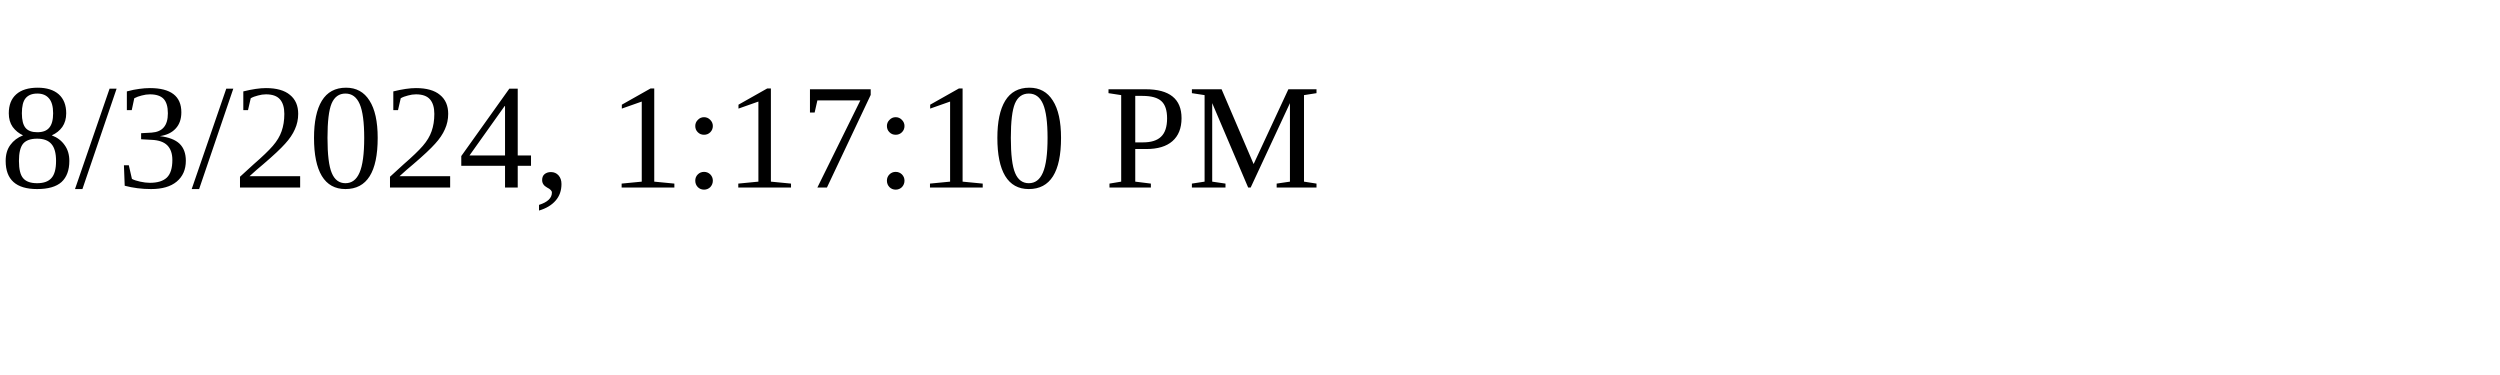
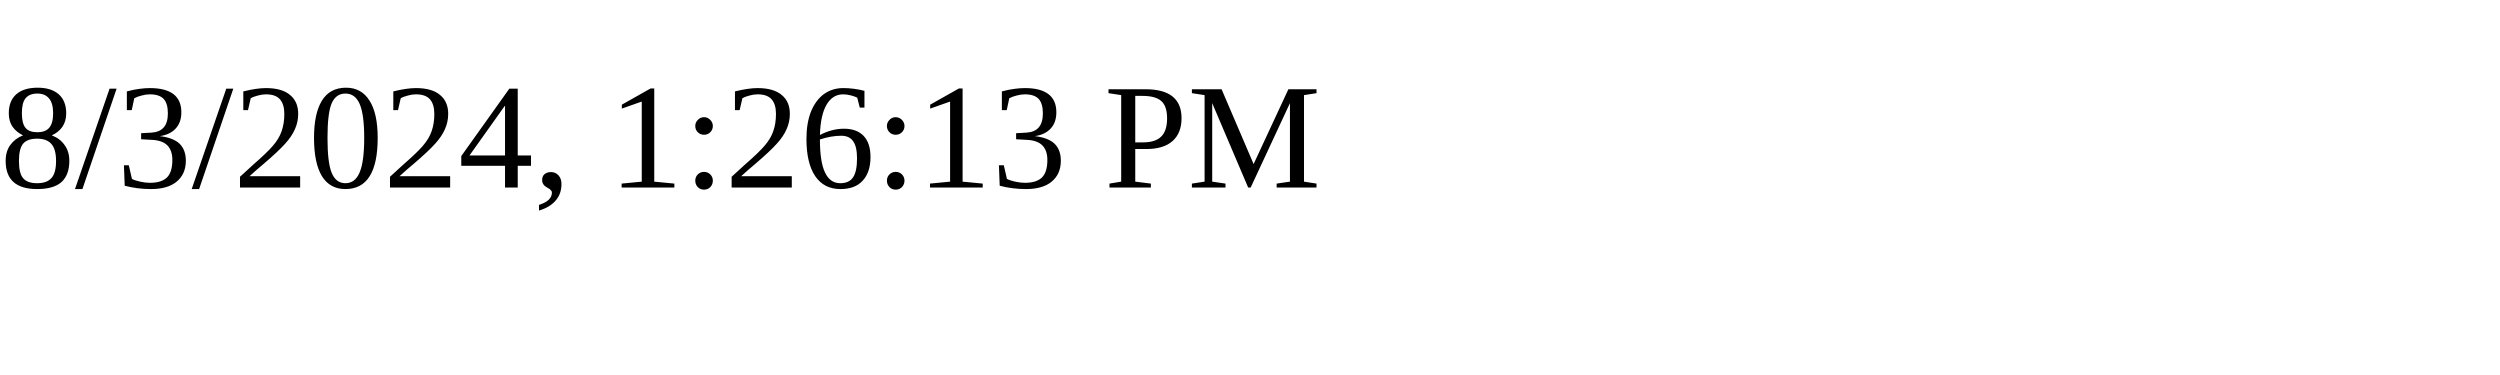
<svg xmlns="http://www.w3.org/2000/svg" height="30" width="200">
-   <text x="0" y="15">8/3/2024, 1:17:10 PM</text>
+   <text x="0" y="15">8/3/2024, 1:26:13 PM</text>
</svg>
